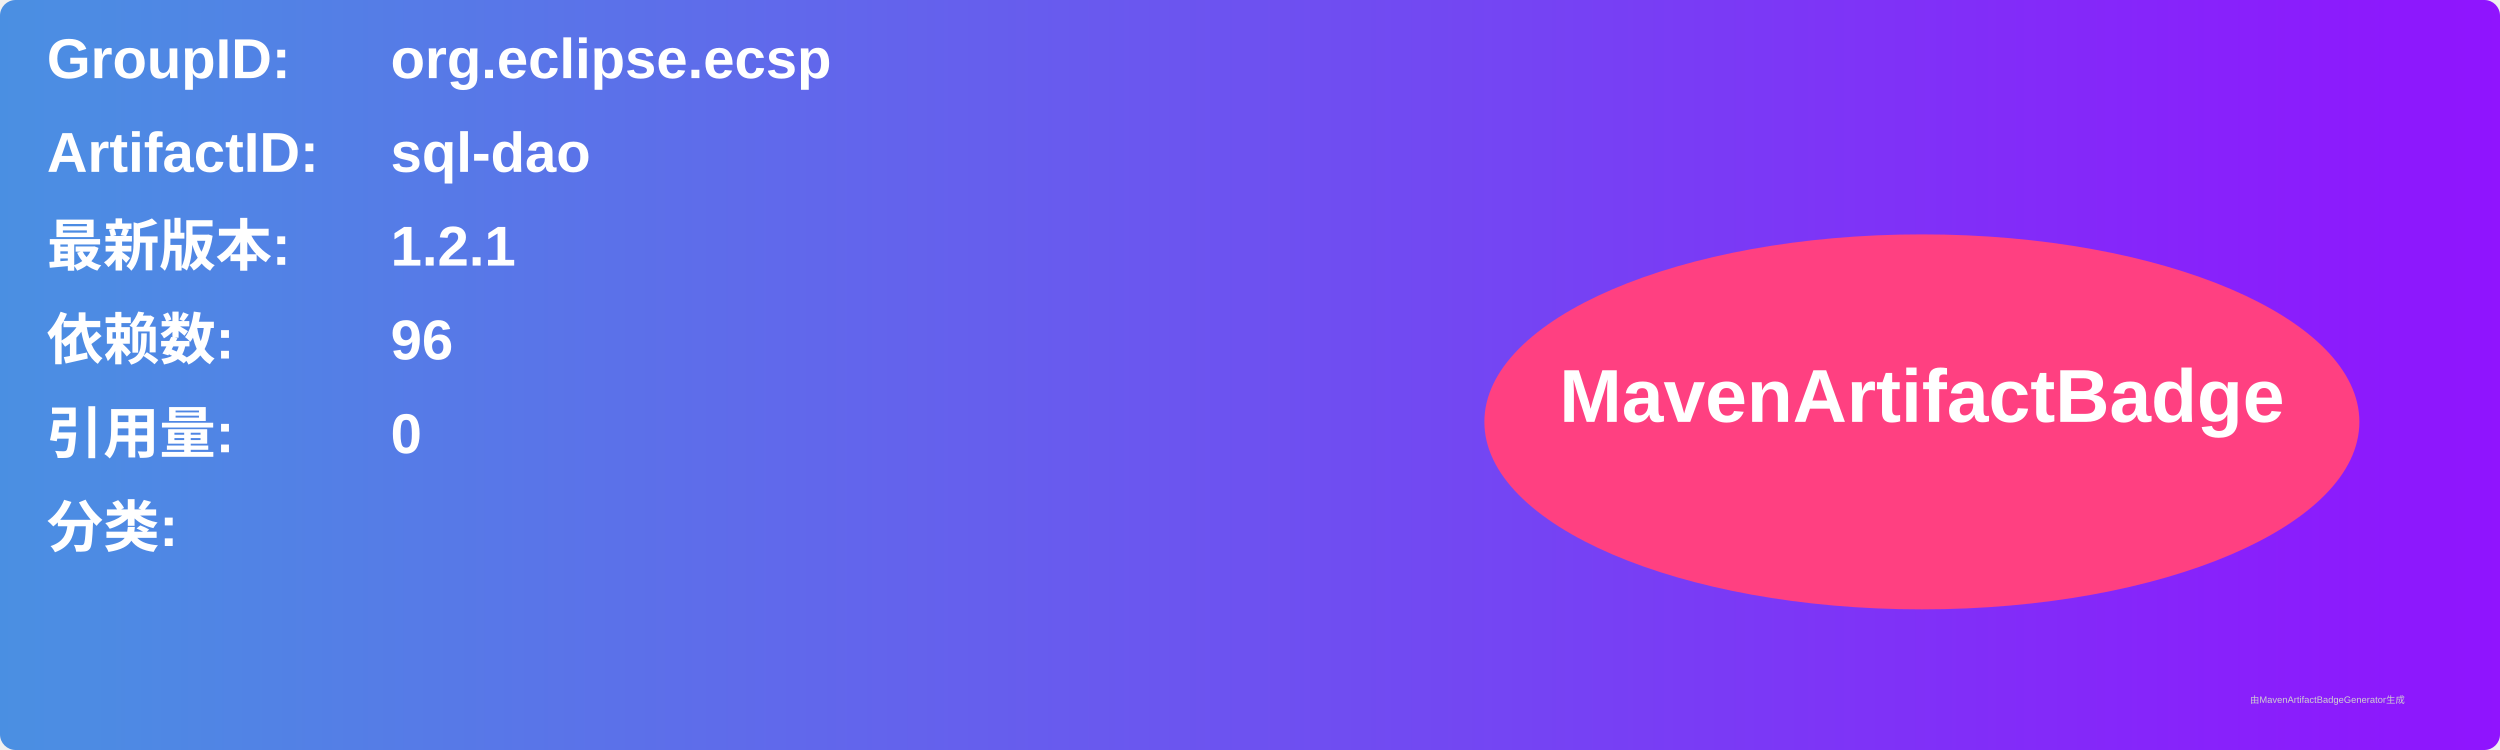
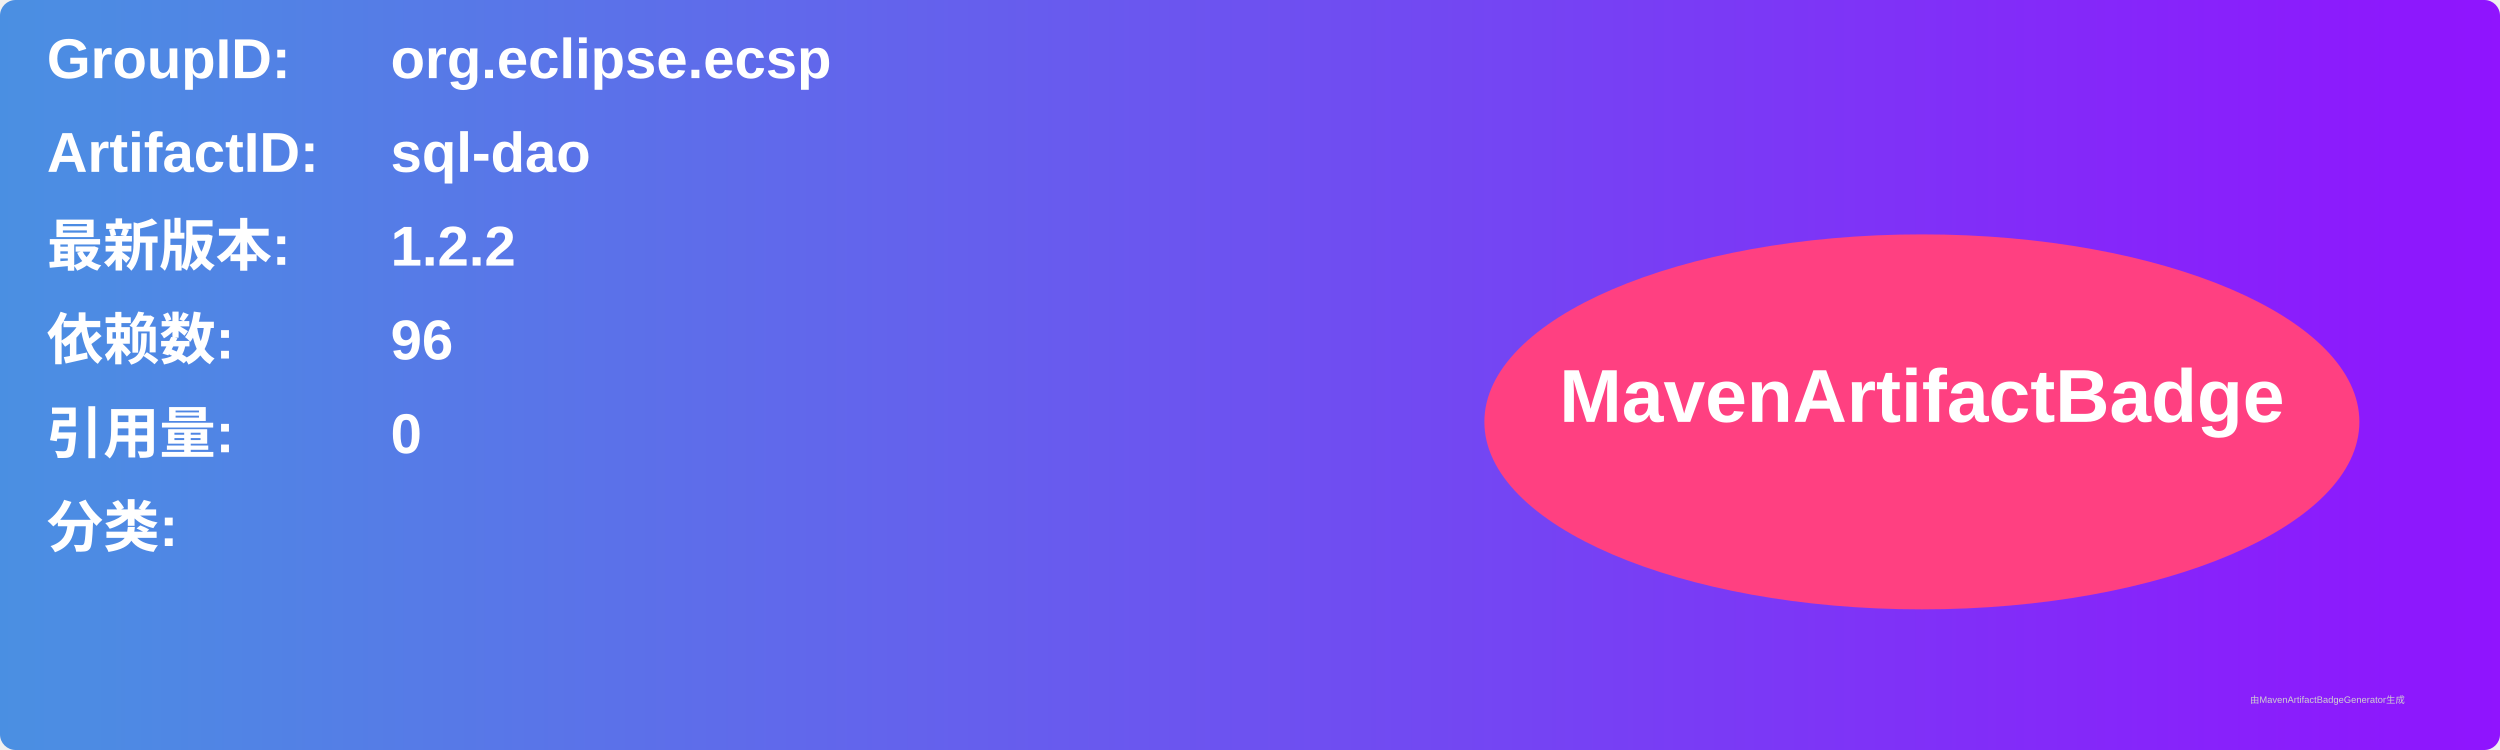
<svg xmlns="http://www.w3.org/2000/svg" width="800" height="240" viewBox="0 0 800 240">
  <linearGradient id="grad" x1="0%" y1="0%" x2="100%" y2="0%">
    <stop offset="0%" stop-color="#4a90e2" />
    <stop offset="100%" stop-color="#9013fe" />
  </linearGradient>
  <rect width="100%" height="100%" rx="5" ry="5" fill="url(#grad)" />
  <g transform="translate(15, 15)">
    <text x="0" y="10" font-family="Arial" font-size="18" fill="white" font-weight="bold" width="260">GroupID:</text>
    <text x="110" y="10" font-family="Arial" font-size="18" fill="white" font-weight="bold" width="460">org.eclipse.ecsp</text>
    <text x="0" y="40" font-family="Arial" font-size="18" fill="white" font-weight="bold" width="260">ArtifactID:</text>
    <text x="110" y="40" font-family="Arial" font-size="18" fill="white" font-weight="bold" width="460">sql-dao</text>
    <text x="0" y="70" font-family="Arial" font-size="18" fill="white" font-weight="bold">最新版本:</text>
    <text x="110" y="70" font-family="Arial" font-size="18" fill="white" font-weight="bold">
-       <tspan font-weight="bold">1.2.1</tspan>
+       <tspan font-weight="bold">1.2.2</tspan>
    </text>
    <text x="0" y="100" font-family="Arial" font-size="18" fill="white" font-weight="bold">依赖数: </text>
    <text x="110" y="100" font-family="Arial" font-size="18" fill="white">
      <tspan font-weight="bold">96</tspan>
    </text>
    <text x="0" y="130" font-family="Arial" font-size="18" fill="white" font-weight="bold">引用量: </text>
    <text x="110" y="130" font-family="Arial" font-size="18" fill="white">
      <tspan font-weight="bold">0</tspan>
    </text>
    <text x="0" y="160" font-family="Arial" font-size="18" fill="white" font-weight="bold">分类:</text>
    <text x="10" y="190" font-family="Arial" font-size="10" fill="white">
      <tspan font-weight="bold" />
    </text>
    <ellipse cx="600" cy="120" rx="140" ry="60" fill="#ff4081" />
    <text x="600" y="120" text-anchor="middle" font-family="Arial" font-size="24" fill="white" font-weight="bold">MavenArtifactBadge</text>
  </g>
  <text x="720" y="225" font-family="Arial" font-size="3" fill="#d0d0d0">由MavenArtifactBadgeGenerator生成</text>
</svg>
